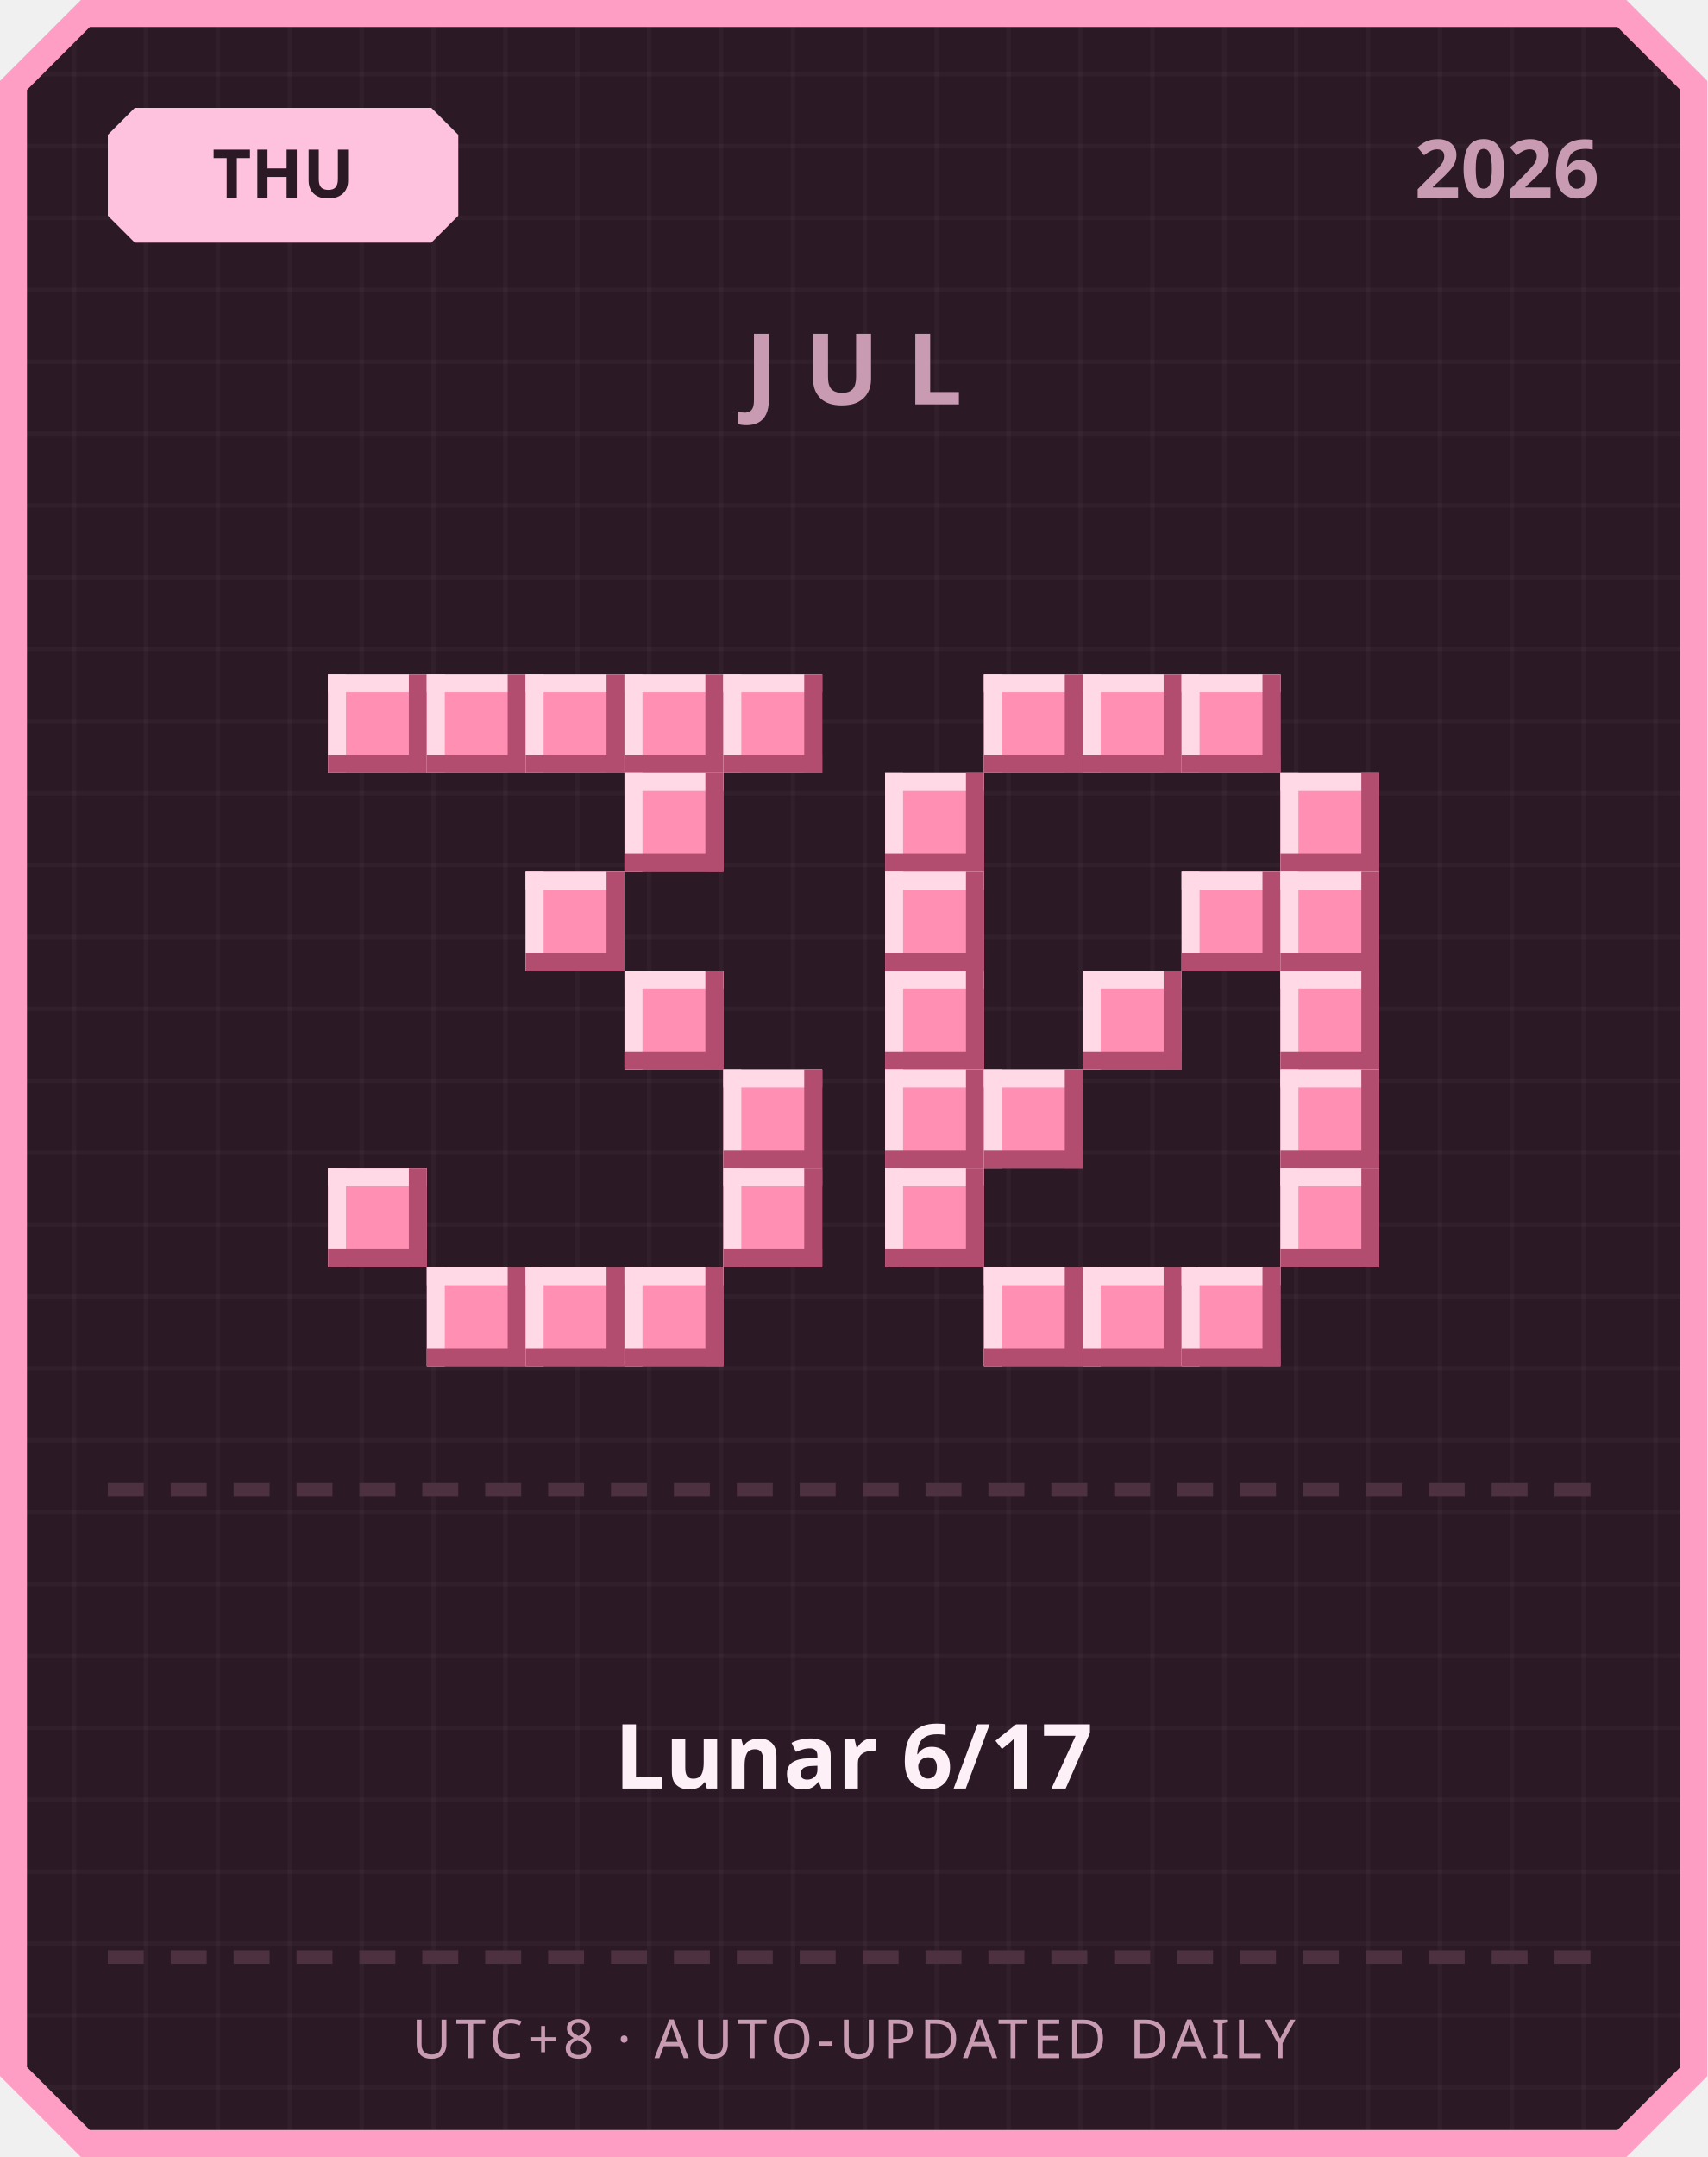
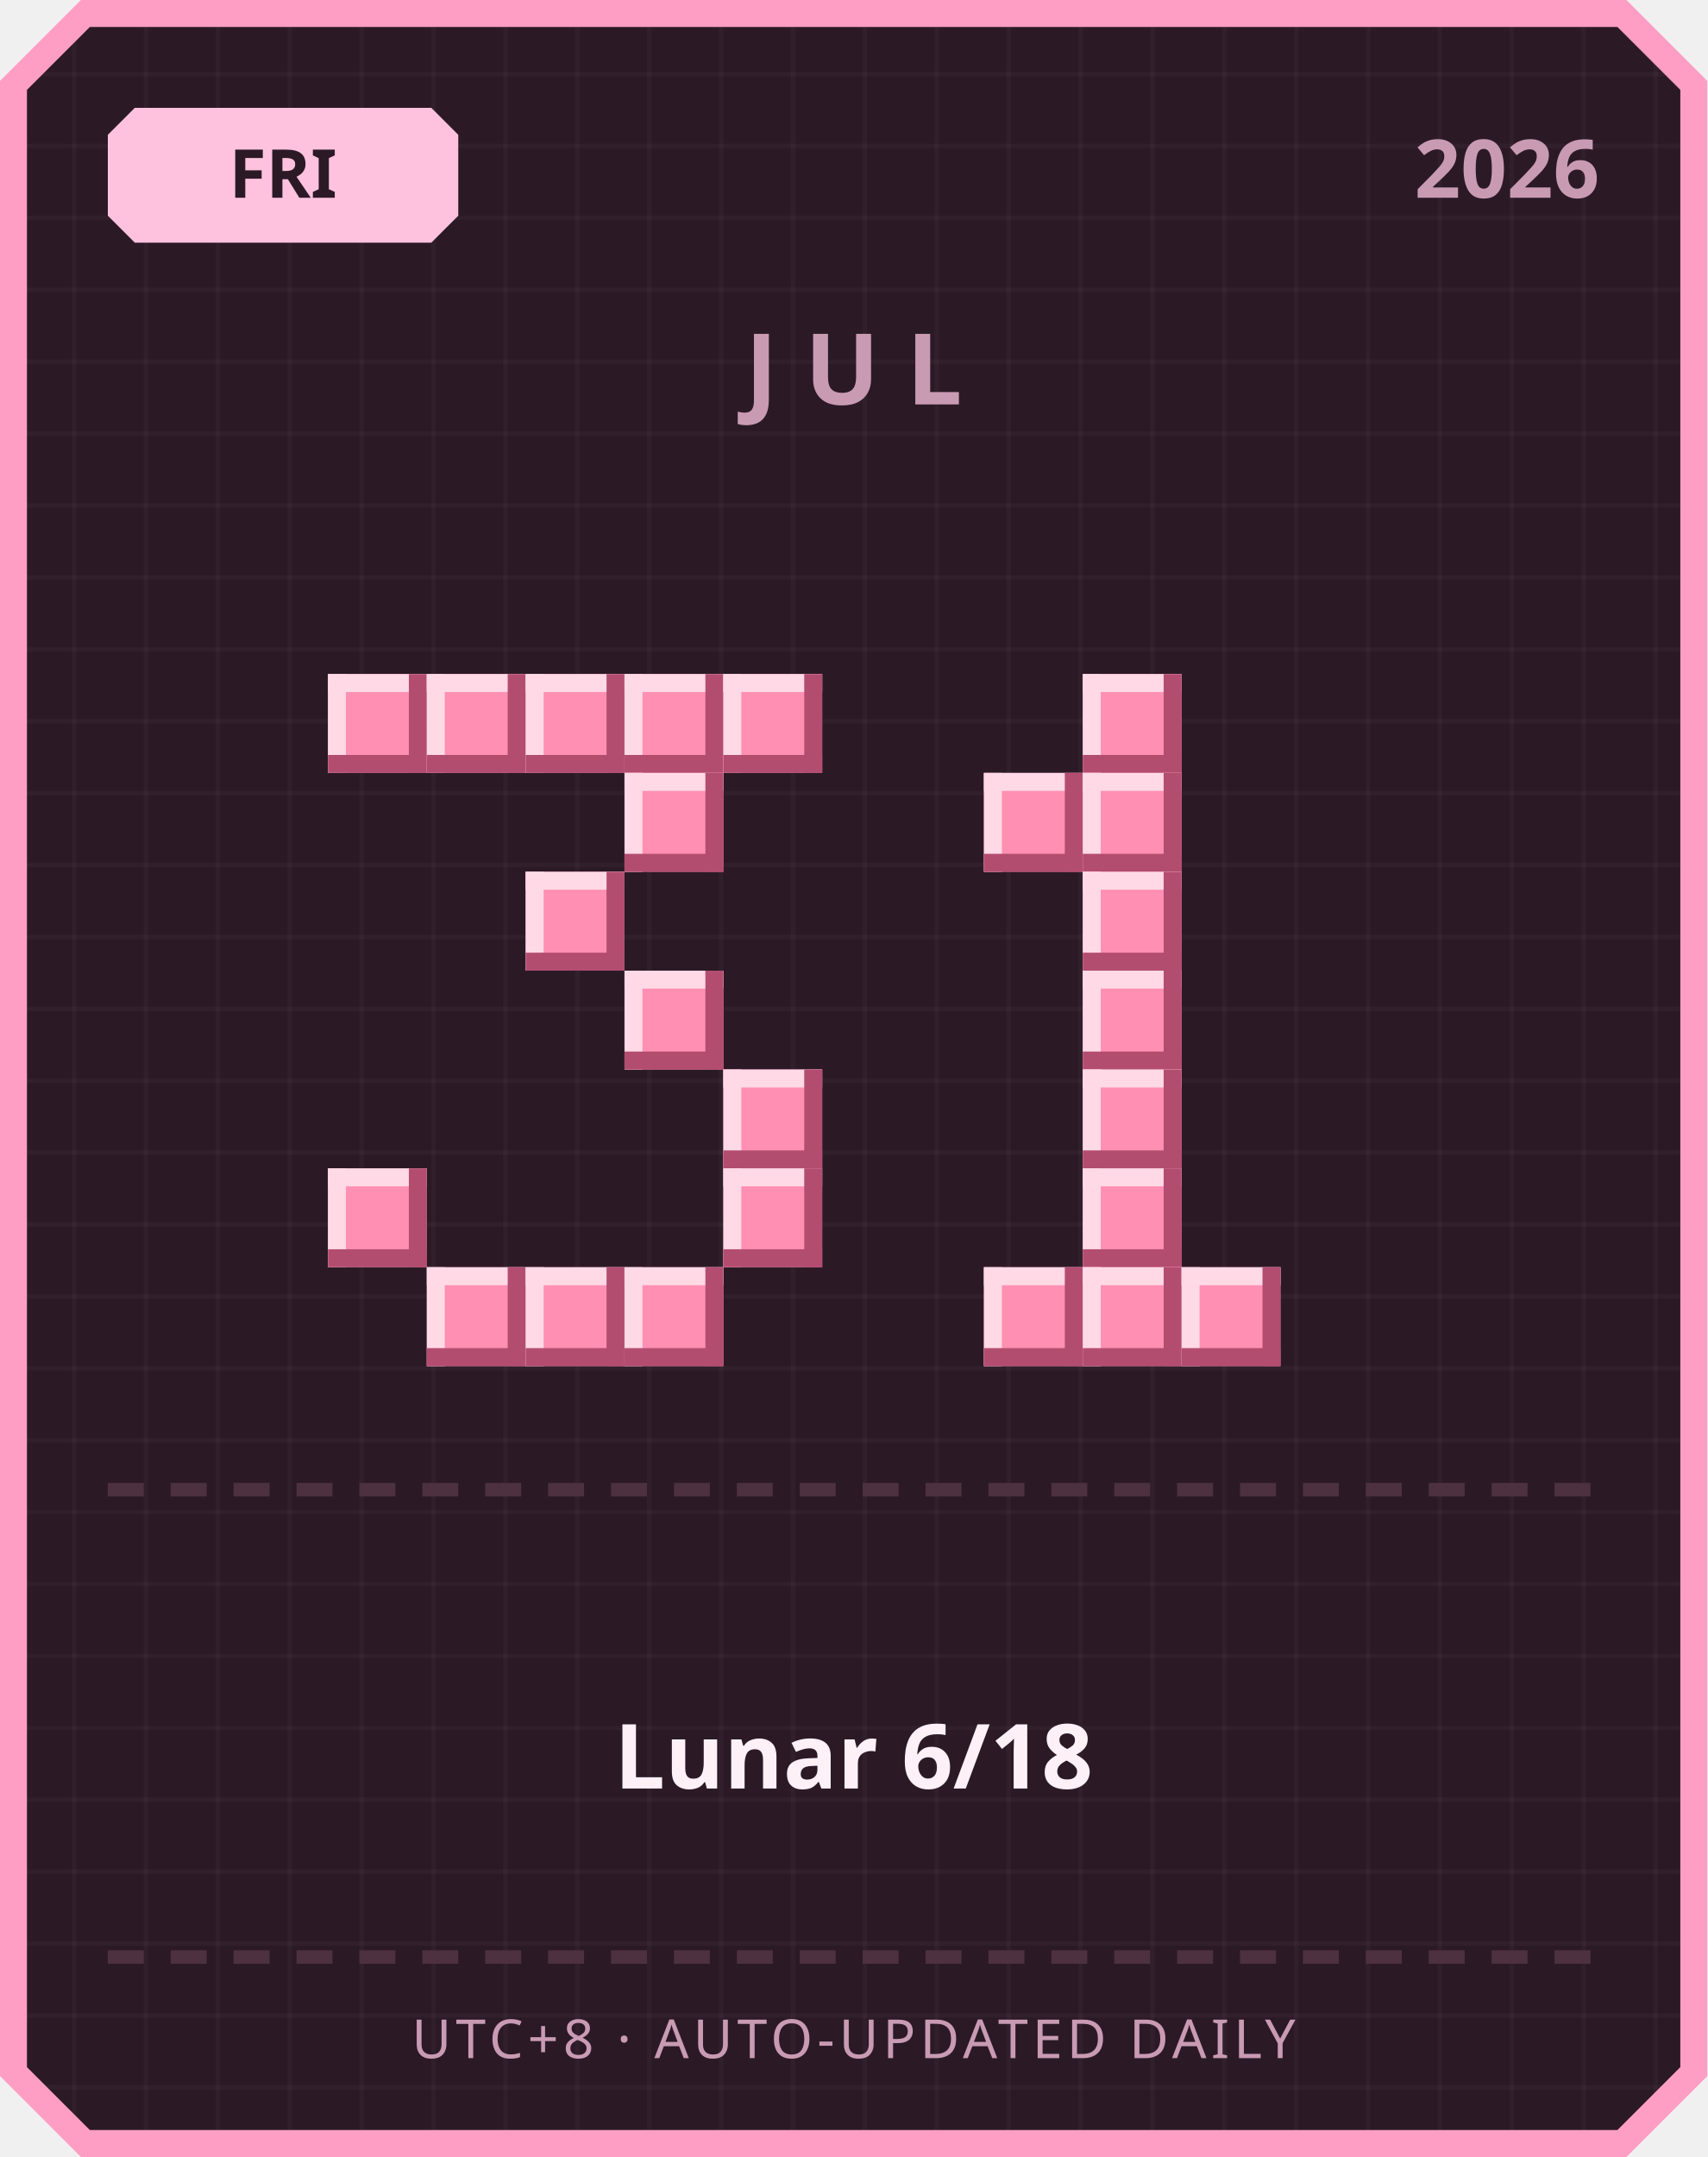
<svg xmlns="http://www.w3.org/2000/svg" width="380" height="480" viewBox="0 0 380 480">
  <defs>
    <pattern id="grid" width="16" height="16" patternUnits="userSpaceOnUse">
      <rect width="16" height="16" fill="#2b1a26" />
      <rect width="1" height="16" fill="#ffffff" opacity="0.03" />
      <rect width="16" height="1" fill="#ffffff" opacity="0.03" />
    </pattern>
  </defs>
  <path d="M 18,0 L 362,0 L 380,18 L 380,462 L 362,480 L 18,480 L 0,462 L 0,18 Z" fill="#ff9ec4" />
  <path d="M 20,6 L 360,6 L 374,20 L 374,460 L 360,474 L 20,474 L 6,460 L 6,20 Z" fill="url(#grid)" />
  <path d="M 30,24 L 96,24 L 102,30 L 102,48 L 96,54 L 30,54 L 24,48 L 24,30 Z" fill="#ffc2de" />
-   <text x="63" y="44" text-anchor="middle" font-family="'Segoe UI', sans-serif" font-size="15" font-weight="700" fill="#2b1a26">THU</text>
+   <text x="63" y="44" text-anchor="middle" font-family="'Segoe UI', sans-serif" font-size="15" font-weight="700" fill="#2b1a26">FRI</text>
  <text x="356" y="44" text-anchor="end" font-family="'Segoe UI', sans-serif" font-size="18" font-weight="700" fill="#c99bb3">2026</text>
  <text x="190" y="90" text-anchor="middle" font-family="'Segoe UI', sans-serif" font-size="22" font-weight="700" letter-spacing="6" fill="#c99bb3">JUL</text>
  <rect x="73" y="150" width="22" height="22" fill="#ff8fb3" />
  <rect x="73" y="150" width="22" height="4" fill="#ffd9e6" />
  <rect x="73" y="150" width="4" height="22" fill="#ffd9e6" />
  <rect x="73" y="168" width="22" height="4" fill="#b34d70" />
  <rect x="91" y="150" width="4" height="22" fill="#b34d70" />
  <rect x="95" y="150" width="22" height="22" fill="#ff8fb3" />
  <rect x="95" y="150" width="22" height="4" fill="#ffd9e6" />
  <rect x="95" y="150" width="4" height="22" fill="#ffd9e6" />
  <rect x="95" y="168" width="22" height="4" fill="#b34d70" />
  <rect x="113" y="150" width="4" height="22" fill="#b34d70" />
  <rect x="117" y="150" width="22" height="22" fill="#ff8fb3" />
  <rect x="117" y="150" width="22" height="4" fill="#ffd9e6" />
  <rect x="117" y="150" width="4" height="22" fill="#ffd9e6" />
  <rect x="117" y="168" width="22" height="4" fill="#b34d70" />
  <rect x="135" y="150" width="4" height="22" fill="#b34d70" />
  <rect x="139" y="150" width="22" height="22" fill="#ff8fb3" />
  <rect x="139" y="150" width="22" height="4" fill="#ffd9e6" />
  <rect x="139" y="150" width="4" height="22" fill="#ffd9e6" />
  <rect x="139" y="168" width="22" height="4" fill="#b34d70" />
  <rect x="157" y="150" width="4" height="22" fill="#b34d70" />
  <rect x="161" y="150" width="22" height="22" fill="#ff8fb3" />
  <rect x="161" y="150" width="22" height="4" fill="#ffd9e6" />
  <rect x="161" y="150" width="4" height="22" fill="#ffd9e6" />
  <rect x="161" y="168" width="22" height="4" fill="#b34d70" />
  <rect x="179" y="150" width="4" height="22" fill="#b34d70" />
  <rect x="139" y="172" width="22" height="22" fill="#ff8fb3" />
  <rect x="139" y="172" width="22" height="4" fill="#ffd9e6" />
  <rect x="139" y="172" width="4" height="22" fill="#ffd9e6" />
  <rect x="139" y="190" width="22" height="4" fill="#b34d70" />
  <rect x="157" y="172" width="4" height="22" fill="#b34d70" />
  <rect x="117" y="194" width="22" height="22" fill="#ff8fb3" />
  <rect x="117" y="194" width="22" height="4" fill="#ffd9e6" />
  <rect x="117" y="194" width="4" height="22" fill="#ffd9e6" />
  <rect x="117" y="212" width="22" height="4" fill="#b34d70" />
  <rect x="135" y="194" width="4" height="22" fill="#b34d70" />
  <rect x="139" y="216" width="22" height="22" fill="#ff8fb3" />
  <rect x="139" y="216" width="22" height="4" fill="#ffd9e6" />
  <rect x="139" y="216" width="4" height="22" fill="#ffd9e6" />
  <rect x="139" y="234" width="22" height="4" fill="#b34d70" />
  <rect x="157" y="216" width="4" height="22" fill="#b34d70" />
  <rect x="161" y="238" width="22" height="22" fill="#ff8fb3" />
  <rect x="161" y="238" width="22" height="4" fill="#ffd9e6" />
  <rect x="161" y="238" width="4" height="22" fill="#ffd9e6" />
  <rect x="161" y="256" width="22" height="4" fill="#b34d70" />
  <rect x="179" y="238" width="4" height="22" fill="#b34d70" />
  <rect x="73" y="260" width="22" height="22" fill="#ff8fb3" />
  <rect x="73" y="260" width="22" height="4" fill="#ffd9e6" />
  <rect x="73" y="260" width="4" height="22" fill="#ffd9e6" />
  <rect x="73" y="278" width="22" height="4" fill="#b34d70" />
  <rect x="91" y="260" width="4" height="22" fill="#b34d70" />
  <rect x="161" y="260" width="22" height="22" fill="#ff8fb3" />
  <rect x="161" y="260" width="22" height="4" fill="#ffd9e6" />
  <rect x="161" y="260" width="4" height="22" fill="#ffd9e6" />
  <rect x="161" y="278" width="22" height="4" fill="#b34d70" />
  <rect x="179" y="260" width="4" height="22" fill="#b34d70" />
  <rect x="95" y="282" width="22" height="22" fill="#ff8fb3" />
  <rect x="95" y="282" width="22" height="4" fill="#ffd9e6" />
  <rect x="95" y="282" width="4" height="22" fill="#ffd9e6" />
  <rect x="95" y="300" width="22" height="4" fill="#b34d70" />
  <rect x="113" y="282" width="4" height="22" fill="#b34d70" />
  <rect x="117" y="282" width="22" height="22" fill="#ff8fb3" />
  <rect x="117" y="282" width="22" height="4" fill="#ffd9e6" />
  <rect x="117" y="282" width="4" height="22" fill="#ffd9e6" />
  <rect x="117" y="300" width="22" height="4" fill="#b34d70" />
  <rect x="135" y="282" width="4" height="22" fill="#b34d70" />
  <rect x="139" y="282" width="22" height="22" fill="#ff8fb3" />
  <rect x="139" y="282" width="22" height="4" fill="#ffd9e6" />
  <rect x="139" y="282" width="4" height="22" fill="#ffd9e6" />
  <rect x="139" y="300" width="22" height="4" fill="#b34d70" />
  <rect x="157" y="282" width="4" height="22" fill="#b34d70" />
-   <rect x="219" y="150" width="22" height="22" fill="#ff8fb3" />
-   <rect x="219" y="150" width="22" height="4" fill="#ffd9e6" />
-   <rect x="219" y="150" width="4" height="22" fill="#ffd9e6" />
-   <rect x="219" y="168" width="22" height="4" fill="#b34d70" />
-   <rect x="237" y="150" width="4" height="22" fill="#b34d70" />
  <rect x="241" y="150" width="22" height="22" fill="#ff8fb3" />
  <rect x="241" y="150" width="22" height="4" fill="#ffd9e6" />
  <rect x="241" y="150" width="4" height="22" fill="#ffd9e6" />
  <rect x="241" y="168" width="22" height="4" fill="#b34d70" />
  <rect x="259" y="150" width="4" height="22" fill="#b34d70" />
-   <rect x="263" y="150" width="22" height="22" fill="#ff8fb3" />
-   <rect x="263" y="150" width="22" height="4" fill="#ffd9e6" />
-   <rect x="263" y="150" width="4" height="22" fill="#ffd9e6" />
-   <rect x="263" y="168" width="22" height="4" fill="#b34d70" />
-   <rect x="281" y="150" width="4" height="22" fill="#b34d70" />
-   <rect x="197" y="172" width="22" height="22" fill="#ff8fb3" />
-   <rect x="197" y="172" width="22" height="4" fill="#ffd9e6" />
-   <rect x="197" y="172" width="4" height="22" fill="#ffd9e6" />
-   <rect x="197" y="190" width="22" height="4" fill="#b34d70" />
-   <rect x="215" y="172" width="4" height="22" fill="#b34d70" />
-   <rect x="285" y="172" width="22" height="22" fill="#ff8fb3" />
-   <rect x="285" y="172" width="22" height="4" fill="#ffd9e6" />
-   <rect x="285" y="172" width="4" height="22" fill="#ffd9e6" />
-   <rect x="285" y="190" width="22" height="4" fill="#b34d70" />
-   <rect x="303" y="172" width="4" height="22" fill="#b34d70" />
-   <rect x="197" y="194" width="22" height="22" fill="#ff8fb3" />
-   <rect x="197" y="194" width="22" height="4" fill="#ffd9e6" />
-   <rect x="197" y="194" width="4" height="22" fill="#ffd9e6" />
-   <rect x="197" y="212" width="22" height="4" fill="#b34d70" />
-   <rect x="215" y="194" width="4" height="22" fill="#b34d70" />
-   <rect x="263" y="194" width="22" height="22" fill="#ff8fb3" />
-   <rect x="263" y="194" width="22" height="4" fill="#ffd9e6" />
-   <rect x="263" y="194" width="4" height="22" fill="#ffd9e6" />
-   <rect x="263" y="212" width="22" height="4" fill="#b34d70" />
-   <rect x="281" y="194" width="4" height="22" fill="#b34d70" />
-   <rect x="285" y="194" width="22" height="22" fill="#ff8fb3" />
-   <rect x="285" y="194" width="22" height="4" fill="#ffd9e6" />
-   <rect x="285" y="194" width="4" height="22" fill="#ffd9e6" />
-   <rect x="285" y="212" width="22" height="4" fill="#b34d70" />
-   <rect x="303" y="194" width="4" height="22" fill="#b34d70" />
-   <rect x="197" y="216" width="22" height="22" fill="#ff8fb3" />
-   <rect x="197" y="216" width="22" height="4" fill="#ffd9e6" />
-   <rect x="197" y="216" width="4" height="22" fill="#ffd9e6" />
-   <rect x="197" y="234" width="22" height="4" fill="#b34d70" />
-   <rect x="215" y="216" width="4" height="22" fill="#b34d70" />
+   <rect x="219" y="172" width="22" height="22" fill="#ff8fb3" />
+   <rect x="219" y="172" width="22" height="4" fill="#ffd9e6" />
+   <rect x="219" y="172" width="4" height="22" fill="#ffd9e6" />
+   <rect x="219" y="190" width="22" height="4" fill="#b34d70" />
+   <rect x="237" y="172" width="4" height="22" fill="#b34d70" />
+   <rect x="241" y="172" width="22" height="22" fill="#ff8fb3" />
+   <rect x="241" y="172" width="22" height="4" fill="#ffd9e6" />
+   <rect x="241" y="172" width="4" height="22" fill="#ffd9e6" />
+   <rect x="241" y="190" width="22" height="4" fill="#b34d70" />
+   <rect x="259" y="172" width="4" height="22" fill="#b34d70" />
+   <rect x="241" y="194" width="22" height="22" fill="#ff8fb3" />
+   <rect x="241" y="194" width="22" height="4" fill="#ffd9e6" />
+   <rect x="241" y="194" width="4" height="22" fill="#ffd9e6" />
+   <rect x="241" y="212" width="22" height="4" fill="#b34d70" />
+   <rect x="259" y="194" width="4" height="22" fill="#b34d70" />
  <rect x="241" y="216" width="22" height="22" fill="#ff8fb3" />
  <rect x="241" y="216" width="22" height="4" fill="#ffd9e6" />
  <rect x="241" y="216" width="4" height="22" fill="#ffd9e6" />
  <rect x="241" y="234" width="22" height="4" fill="#b34d70" />
  <rect x="259" y="216" width="4" height="22" fill="#b34d70" />
-   <rect x="285" y="216" width="22" height="22" fill="#ff8fb3" />
-   <rect x="285" y="216" width="22" height="4" fill="#ffd9e6" />
-   <rect x="285" y="216" width="4" height="22" fill="#ffd9e6" />
-   <rect x="285" y="234" width="22" height="4" fill="#b34d70" />
-   <rect x="303" y="216" width="4" height="22" fill="#b34d70" />
-   <rect x="197" y="238" width="22" height="22" fill="#ff8fb3" />
-   <rect x="197" y="238" width="22" height="4" fill="#ffd9e6" />
-   <rect x="197" y="238" width="4" height="22" fill="#ffd9e6" />
-   <rect x="197" y="256" width="22" height="4" fill="#b34d70" />
-   <rect x="215" y="238" width="4" height="22" fill="#b34d70" />
-   <rect x="219" y="238" width="22" height="22" fill="#ff8fb3" />
-   <rect x="219" y="238" width="22" height="4" fill="#ffd9e6" />
-   <rect x="219" y="238" width="4" height="22" fill="#ffd9e6" />
-   <rect x="219" y="256" width="22" height="4" fill="#b34d70" />
-   <rect x="237" y="238" width="4" height="22" fill="#b34d70" />
-   <rect x="285" y="238" width="22" height="22" fill="#ff8fb3" />
-   <rect x="285" y="238" width="22" height="4" fill="#ffd9e6" />
-   <rect x="285" y="238" width="4" height="22" fill="#ffd9e6" />
-   <rect x="285" y="256" width="22" height="4" fill="#b34d70" />
-   <rect x="303" y="238" width="4" height="22" fill="#b34d70" />
-   <rect x="197" y="260" width="22" height="22" fill="#ff8fb3" />
-   <rect x="197" y="260" width="22" height="4" fill="#ffd9e6" />
-   <rect x="197" y="260" width="4" height="22" fill="#ffd9e6" />
-   <rect x="197" y="278" width="22" height="4" fill="#b34d70" />
-   <rect x="215" y="260" width="4" height="22" fill="#b34d70" />
-   <rect x="285" y="260" width="22" height="22" fill="#ff8fb3" />
-   <rect x="285" y="260" width="22" height="4" fill="#ffd9e6" />
-   <rect x="285" y="260" width="4" height="22" fill="#ffd9e6" />
-   <rect x="285" y="278" width="22" height="4" fill="#b34d70" />
-   <rect x="303" y="260" width="4" height="22" fill="#b34d70" />
+   <rect x="241" y="238" width="22" height="22" fill="#ff8fb3" />
+   <rect x="241" y="238" width="22" height="4" fill="#ffd9e6" />
+   <rect x="241" y="238" width="4" height="22" fill="#ffd9e6" />
+   <rect x="241" y="256" width="22" height="4" fill="#b34d70" />
+   <rect x="259" y="238" width="4" height="22" fill="#b34d70" />
+   <rect x="241" y="260" width="22" height="22" fill="#ff8fb3" />
+   <rect x="241" y="260" width="22" height="4" fill="#ffd9e6" />
+   <rect x="241" y="260" width="4" height="22" fill="#ffd9e6" />
+   <rect x="241" y="278" width="22" height="4" fill="#b34d70" />
+   <rect x="259" y="260" width="4" height="22" fill="#b34d70" />
  <rect x="219" y="282" width="22" height="22" fill="#ff8fb3" />
  <rect x="219" y="282" width="22" height="4" fill="#ffd9e6" />
  <rect x="219" y="282" width="4" height="22" fill="#ffd9e6" />
  <rect x="219" y="300" width="22" height="4" fill="#b34d70" />
  <rect x="237" y="282" width="4" height="22" fill="#b34d70" />
  <rect x="241" y="282" width="22" height="22" fill="#ff8fb3" />
  <rect x="241" y="282" width="22" height="4" fill="#ffd9e6" />
  <rect x="241" y="282" width="4" height="22" fill="#ffd9e6" />
  <rect x="241" y="300" width="22" height="4" fill="#b34d70" />
  <rect x="259" y="282" width="4" height="22" fill="#b34d70" />
  <rect x="263" y="282" width="22" height="22" fill="#ff8fb3" />
  <rect x="263" y="282" width="22" height="4" fill="#ffd9e6" />
  <rect x="263" y="282" width="4" height="22" fill="#ffd9e6" />
  <rect x="263" y="300" width="22" height="4" fill="#b34d70" />
  <rect x="281" y="282" width="4" height="22" fill="#b34d70" />
  <rect x="24" y="330" width="8" height="3" fill="#4d3140" />
  <rect x="38" y="330" width="8" height="3" fill="#4d3140" />
  <rect x="52" y="330" width="8" height="3" fill="#4d3140" />
  <rect x="66" y="330" width="8" height="3" fill="#4d3140" />
  <rect x="80" y="330" width="8" height="3" fill="#4d3140" />
  <rect x="94" y="330" width="8" height="3" fill="#4d3140" />
  <rect x="108" y="330" width="8" height="3" fill="#4d3140" />
  <rect x="122" y="330" width="8" height="3" fill="#4d3140" />
  <rect x="136" y="330" width="8" height="3" fill="#4d3140" />
  <rect x="150" y="330" width="8" height="3" fill="#4d3140" />
  <rect x="164" y="330" width="8" height="3" fill="#4d3140" />
  <rect x="178" y="330" width="8" height="3" fill="#4d3140" />
  <rect x="192" y="330" width="8" height="3" fill="#4d3140" />
  <rect x="206" y="330" width="8" height="3" fill="#4d3140" />
  <rect x="220" y="330" width="8" height="3" fill="#4d3140" />
  <rect x="234" y="330" width="8" height="3" fill="#4d3140" />
  <rect x="248" y="330" width="8" height="3" fill="#4d3140" />
  <rect x="262" y="330" width="8" height="3" fill="#4d3140" />
  <rect x="276" y="330" width="8" height="3" fill="#4d3140" />
  <rect x="290" y="330" width="8" height="3" fill="#4d3140" />
  <rect x="304" y="330" width="8" height="3" fill="#4d3140" />
  <rect x="318" y="330" width="8" height="3" fill="#4d3140" />
  <rect x="332" y="330" width="8" height="3" fill="#4d3140" />
  <rect x="346" y="330" width="8" height="3" fill="#4d3140" />
-   <text x="190" y="398" text-anchor="middle" font-family="'Segoe UI', 'Microsoft JhengHei', sans-serif" font-size="20" font-weight="700" fill="#fdf0f6">Lunar 6/17</text>
+   <text x="190" y="398" text-anchor="middle" font-family="'Segoe UI', 'Microsoft JhengHei', sans-serif" font-size="20" font-weight="700" fill="#fdf0f6">Lunar 6/18</text>
  <rect x="24" y="434" width="8" height="3" fill="#4d3140" />
  <rect x="38" y="434" width="8" height="3" fill="#4d3140" />
  <rect x="52" y="434" width="8" height="3" fill="#4d3140" />
  <rect x="66" y="434" width="8" height="3" fill="#4d3140" />
  <rect x="80" y="434" width="8" height="3" fill="#4d3140" />
  <rect x="94" y="434" width="8" height="3" fill="#4d3140" />
  <rect x="108" y="434" width="8" height="3" fill="#4d3140" />
  <rect x="122" y="434" width="8" height="3" fill="#4d3140" />
  <rect x="136" y="434" width="8" height="3" fill="#4d3140" />
  <rect x="150" y="434" width="8" height="3" fill="#4d3140" />
  <rect x="164" y="434" width="8" height="3" fill="#4d3140" />
  <rect x="178" y="434" width="8" height="3" fill="#4d3140" />
  <rect x="192" y="434" width="8" height="3" fill="#4d3140" />
  <rect x="206" y="434" width="8" height="3" fill="#4d3140" />
  <rect x="220" y="434" width="8" height="3" fill="#4d3140" />
  <rect x="234" y="434" width="8" height="3" fill="#4d3140" />
  <rect x="248" y="434" width="8" height="3" fill="#4d3140" />
  <rect x="262" y="434" width="8" height="3" fill="#4d3140" />
  <rect x="276" y="434" width="8" height="3" fill="#4d3140" />
  <rect x="290" y="434" width="8" height="3" fill="#4d3140" />
  <rect x="304" y="434" width="8" height="3" fill="#4d3140" />
  <rect x="318" y="434" width="8" height="3" fill="#4d3140" />
  <rect x="332" y="434" width="8" height="3" fill="#4d3140" />
  <rect x="346" y="434" width="8" height="3" fill="#4d3140" />
  <text x="190" y="458" text-anchor="middle" font-family="'Segoe UI', sans-serif" font-size="12" letter-spacing="1" fill="#c99bb3">UTC+8 · AUTO-UPDATED DAILY</text>
</svg>
